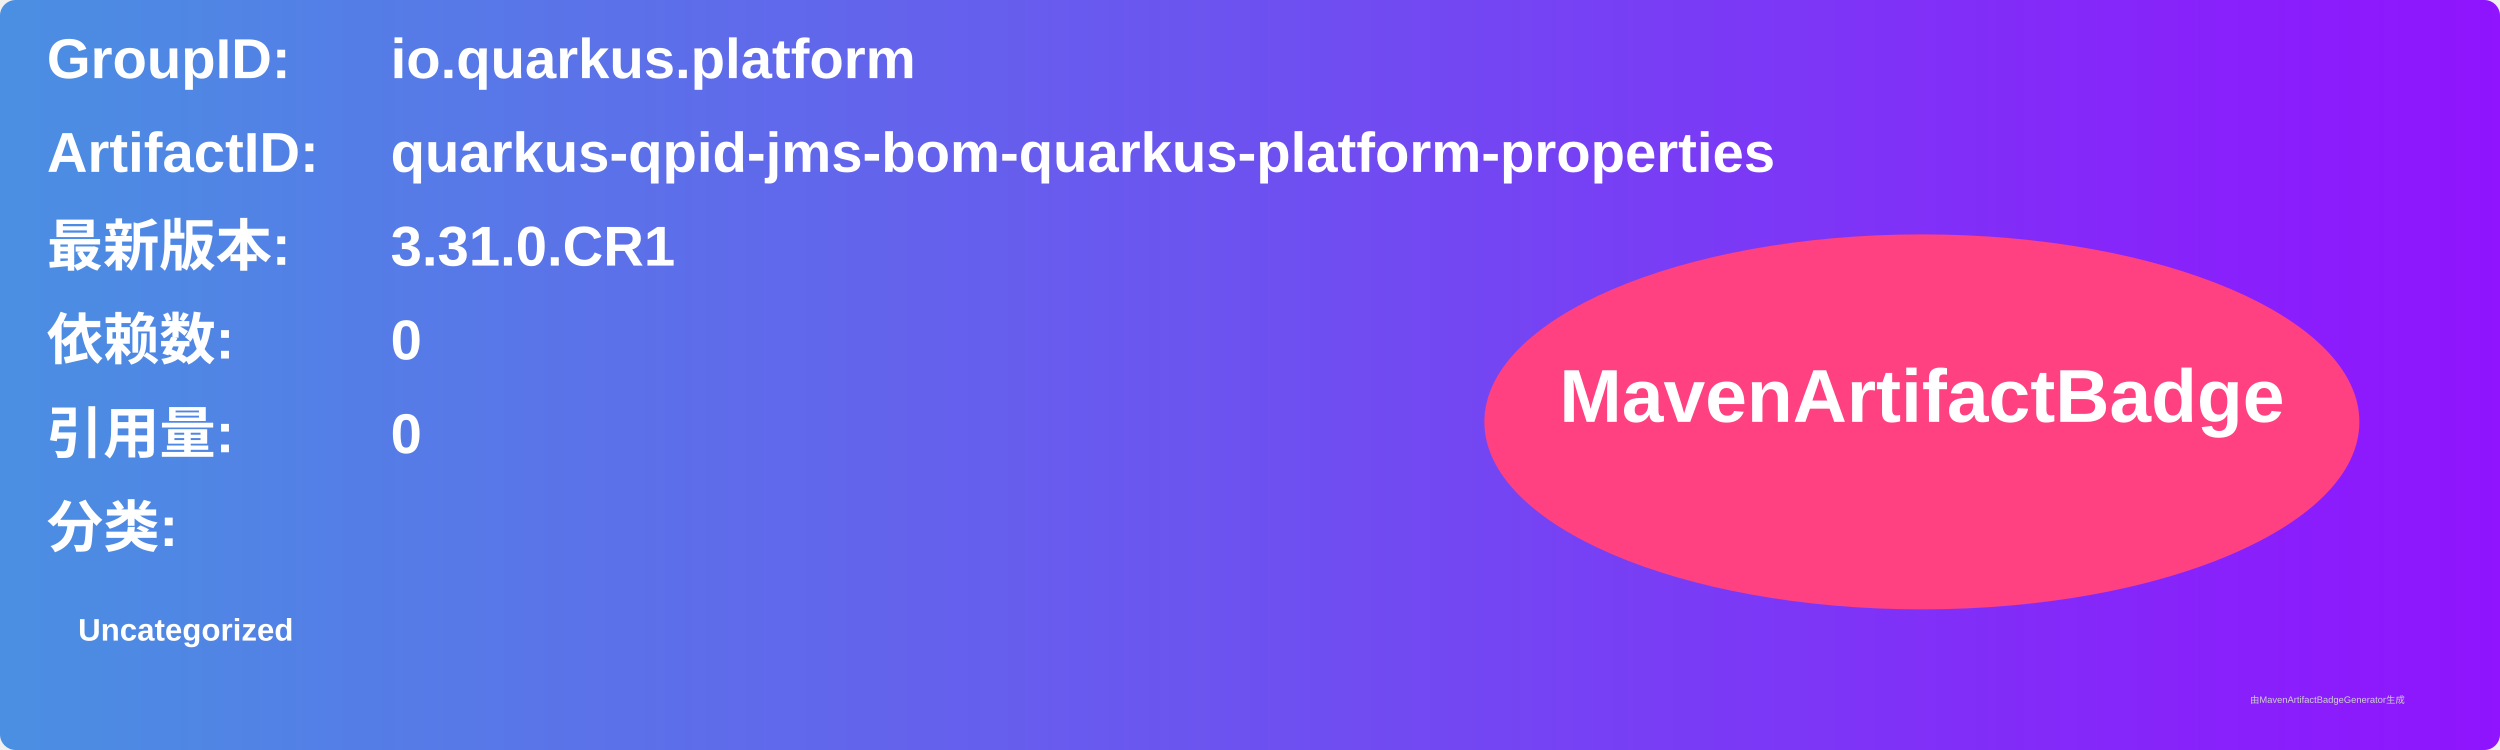
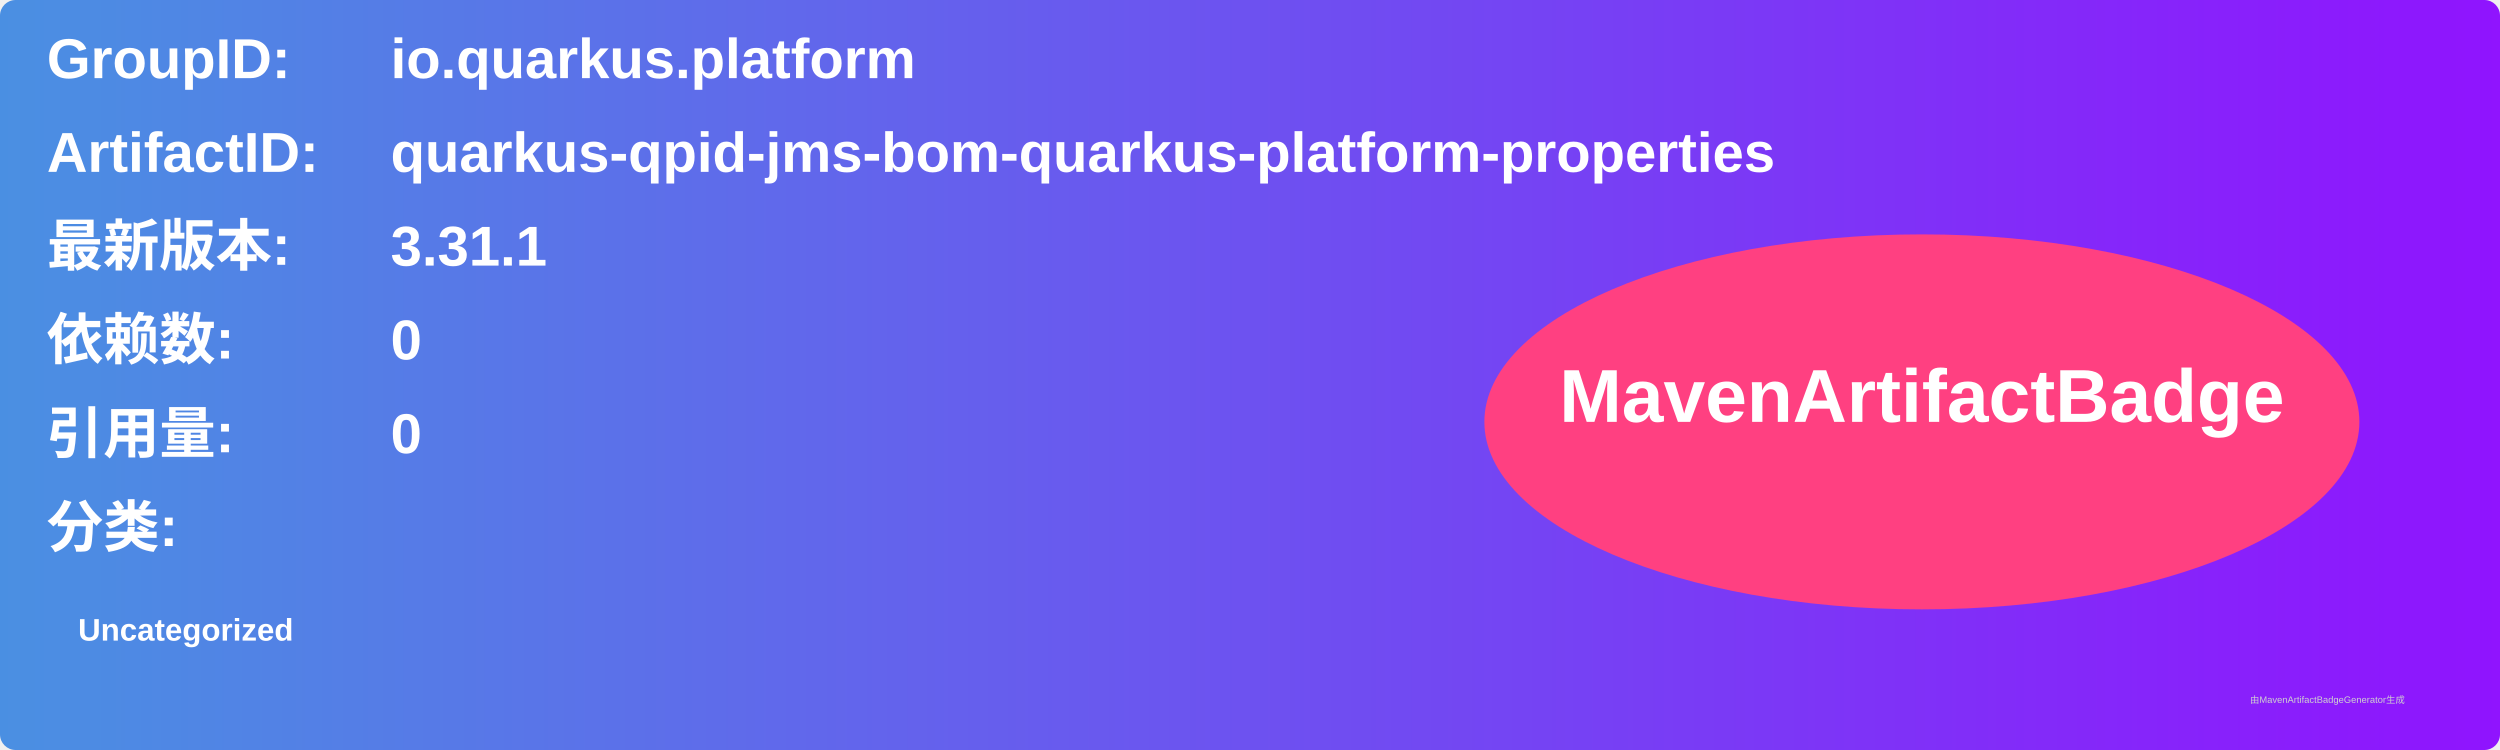
<svg xmlns="http://www.w3.org/2000/svg" width="800" height="240" viewBox="0 0 800 240">
  <linearGradient id="grad" x1="0%" y1="0%" x2="100%" y2="0%">
    <stop offset="0%" stop-color="#4a90e2" />
    <stop offset="100%" stop-color="#9013fe" />
  </linearGradient>
  <rect width="100%" height="100%" rx="5" ry="5" fill="url(#grad)" />
  <g transform="translate(15, 15)">
    <text x="0" y="10" font-family="Arial" font-size="18" fill="white" font-weight="bold" width="260">GroupID:</text>
    <text x="110" y="10" font-family="Arial" font-size="18" fill="white" font-weight="bold" width="460">io.quarkus.platform</text>
    <text x="0" y="40" font-family="Arial" font-size="18" fill="white" font-weight="bold" width="260">ArtifactID:</text>
    <text x="110" y="40" font-family="Arial" font-size="18" fill="white" font-weight="bold" width="460">quarkus-qpid-jms-bom-quarkus-platform-properties</text>
    <text x="0" y="70" font-family="Arial" font-size="18" fill="white" font-weight="bold">最新版本:</text>
    <text x="110" y="70" font-family="Arial" font-size="18" fill="white" font-weight="bold">
-       <tspan font-weight="bold">3.31.0.CR1</tspan>
+       <tspan font-weight="bold">3.31.1</tspan>
    </text>
    <text x="0" y="100" font-family="Arial" font-size="18" fill="white" font-weight="bold">依赖数: </text>
    <text x="110" y="100" font-family="Arial" font-size="18" fill="white">
      <tspan font-weight="bold">0</tspan>
    </text>
    <text x="0" y="130" font-family="Arial" font-size="18" fill="white" font-weight="bold">引用量: </text>
    <text x="110" y="130" font-family="Arial" font-size="18" fill="white">
      <tspan font-weight="bold">0</tspan>
    </text>
    <text x="0" y="160" font-family="Arial" font-size="18" fill="white" font-weight="bold">分类:</text>
    <text x="10" y="190" font-family="Arial" font-size="10" fill="white">
      <tspan font-weight="bold">Uncategorized</tspan>
    </text>
    <ellipse cx="600" cy="120" rx="140" ry="60" fill="#ff4081" />
    <text x="600" y="120" text-anchor="middle" font-family="Arial" font-size="24" fill="white" font-weight="bold">MavenArtifactBadge</text>
  </g>
  <text x="720" y="225" font-family="Arial" font-size="3" fill="#d0d0d0">由MavenArtifactBadgeGenerator生成</text>
</svg>
